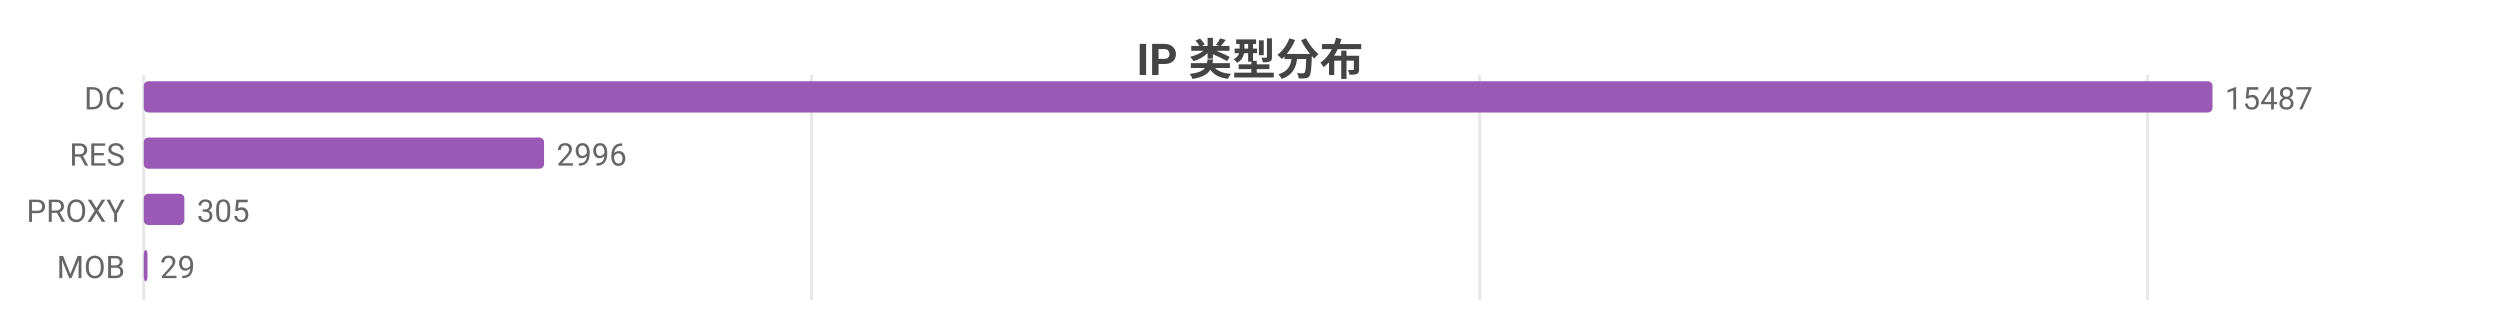
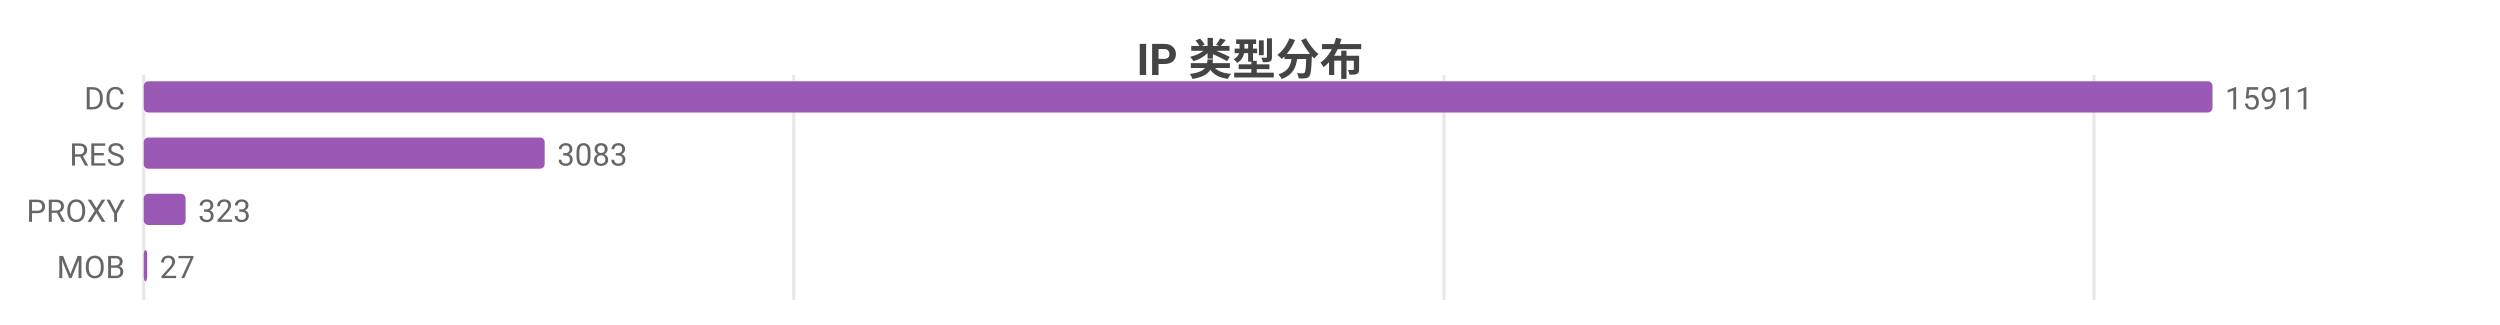
<svg xmlns="http://www.w3.org/2000/svg" width="800" height="104" viewBox="0 0 800 104">
  <rect width="800" height="104" fill="#ffffff" />
  <style>text{font-family:system-ui,-apple-system,'Segoe UI',Roboto,'PingFang SC','Microsoft YaHei','Noto Sans CJK SC',sans-serif}.g{stroke:#e8e8e8;stroke-width:1}.a{stroke:#999;stroke-width:1}.t{font-size:10px;fill:#666}.m{font-size:10px;text-anchor:middle;fill:#666}.e{font-size:10px;text-anchor:end;fill:#666}.l{font-size:11px;fill:#333}.tt{font-size:14px;font-weight:600;text-anchor:middle;fill:#444}.em{font-size:13px;text-anchor:middle;fill:#999}</style>
  <text class="tt" x="400.0" y="24">IP 类型分布</text>
  <line class="g" x1="46" y1="24" x2="46" y2="96" />
-   <line class="g" x1="259.7" y1="24" x2="259.7" y2="96" />
-   <line class="g" x1="473.5" y1="24" x2="473.5" y2="96" />
-   <line class="g" x1="687.2" y1="24" x2="687.2" y2="96" />
+   <line class="g" x1="254.0" y1="24" x2="254.0" y2="96" />
+   <line class="g" x1="462.1" y1="24" x2="462.1" y2="96" />
+   <line class="g" x1="670.1" y1="24" x2="670.1" y2="96" />
  <text class="e" x="40" y="35">DC</text>
  <rect x="46" y="26" width="662" height="10" fill="#9b59b6" rx="1.5" />
-   <text class="t" x="712" y="35">15487</text>
+   <text class="t" x="712" y="35">15911</text>
  <text class="e" x="40" y="53">RES</text>
-   <rect x="46" y="44" width="128.1" height="10" fill="#9b59b6" rx="1.5" />
-   <text class="t" x="178.1" y="53">2996</text>
+   <rect x="46" y="44" width="128.3" height="10" fill="#9b59b6" rx="1.5" />
+   <text class="t" x="178.3" y="53">3083</text>
  <text class="e" x="40" y="71">PROXY</text>
-   <rect x="46" y="62" width="13.0" height="10" fill="#9b59b6" rx="1.5" />
-   <text class="t" x="63.0" y="71">305</text>
+   <rect x="46" y="62" width="13.4" height="10" fill="#9b59b6" rx="1.5" />
+   <text class="t" x="63.4" y="71">323</text>
  <text class="e" x="40" y="89">MOB</text>
-   <rect x="46" y="80" width="1.2" height="10" fill="#9b59b6" rx="1.5" />
-   <text class="t" x="51.2" y="89">29</text>
+   <rect x="46" y="80" width="1.1" height="10" fill="#9b59b6" rx="1.5" />
+   <text class="t" x="51.1" y="89">27</text>
</svg>
